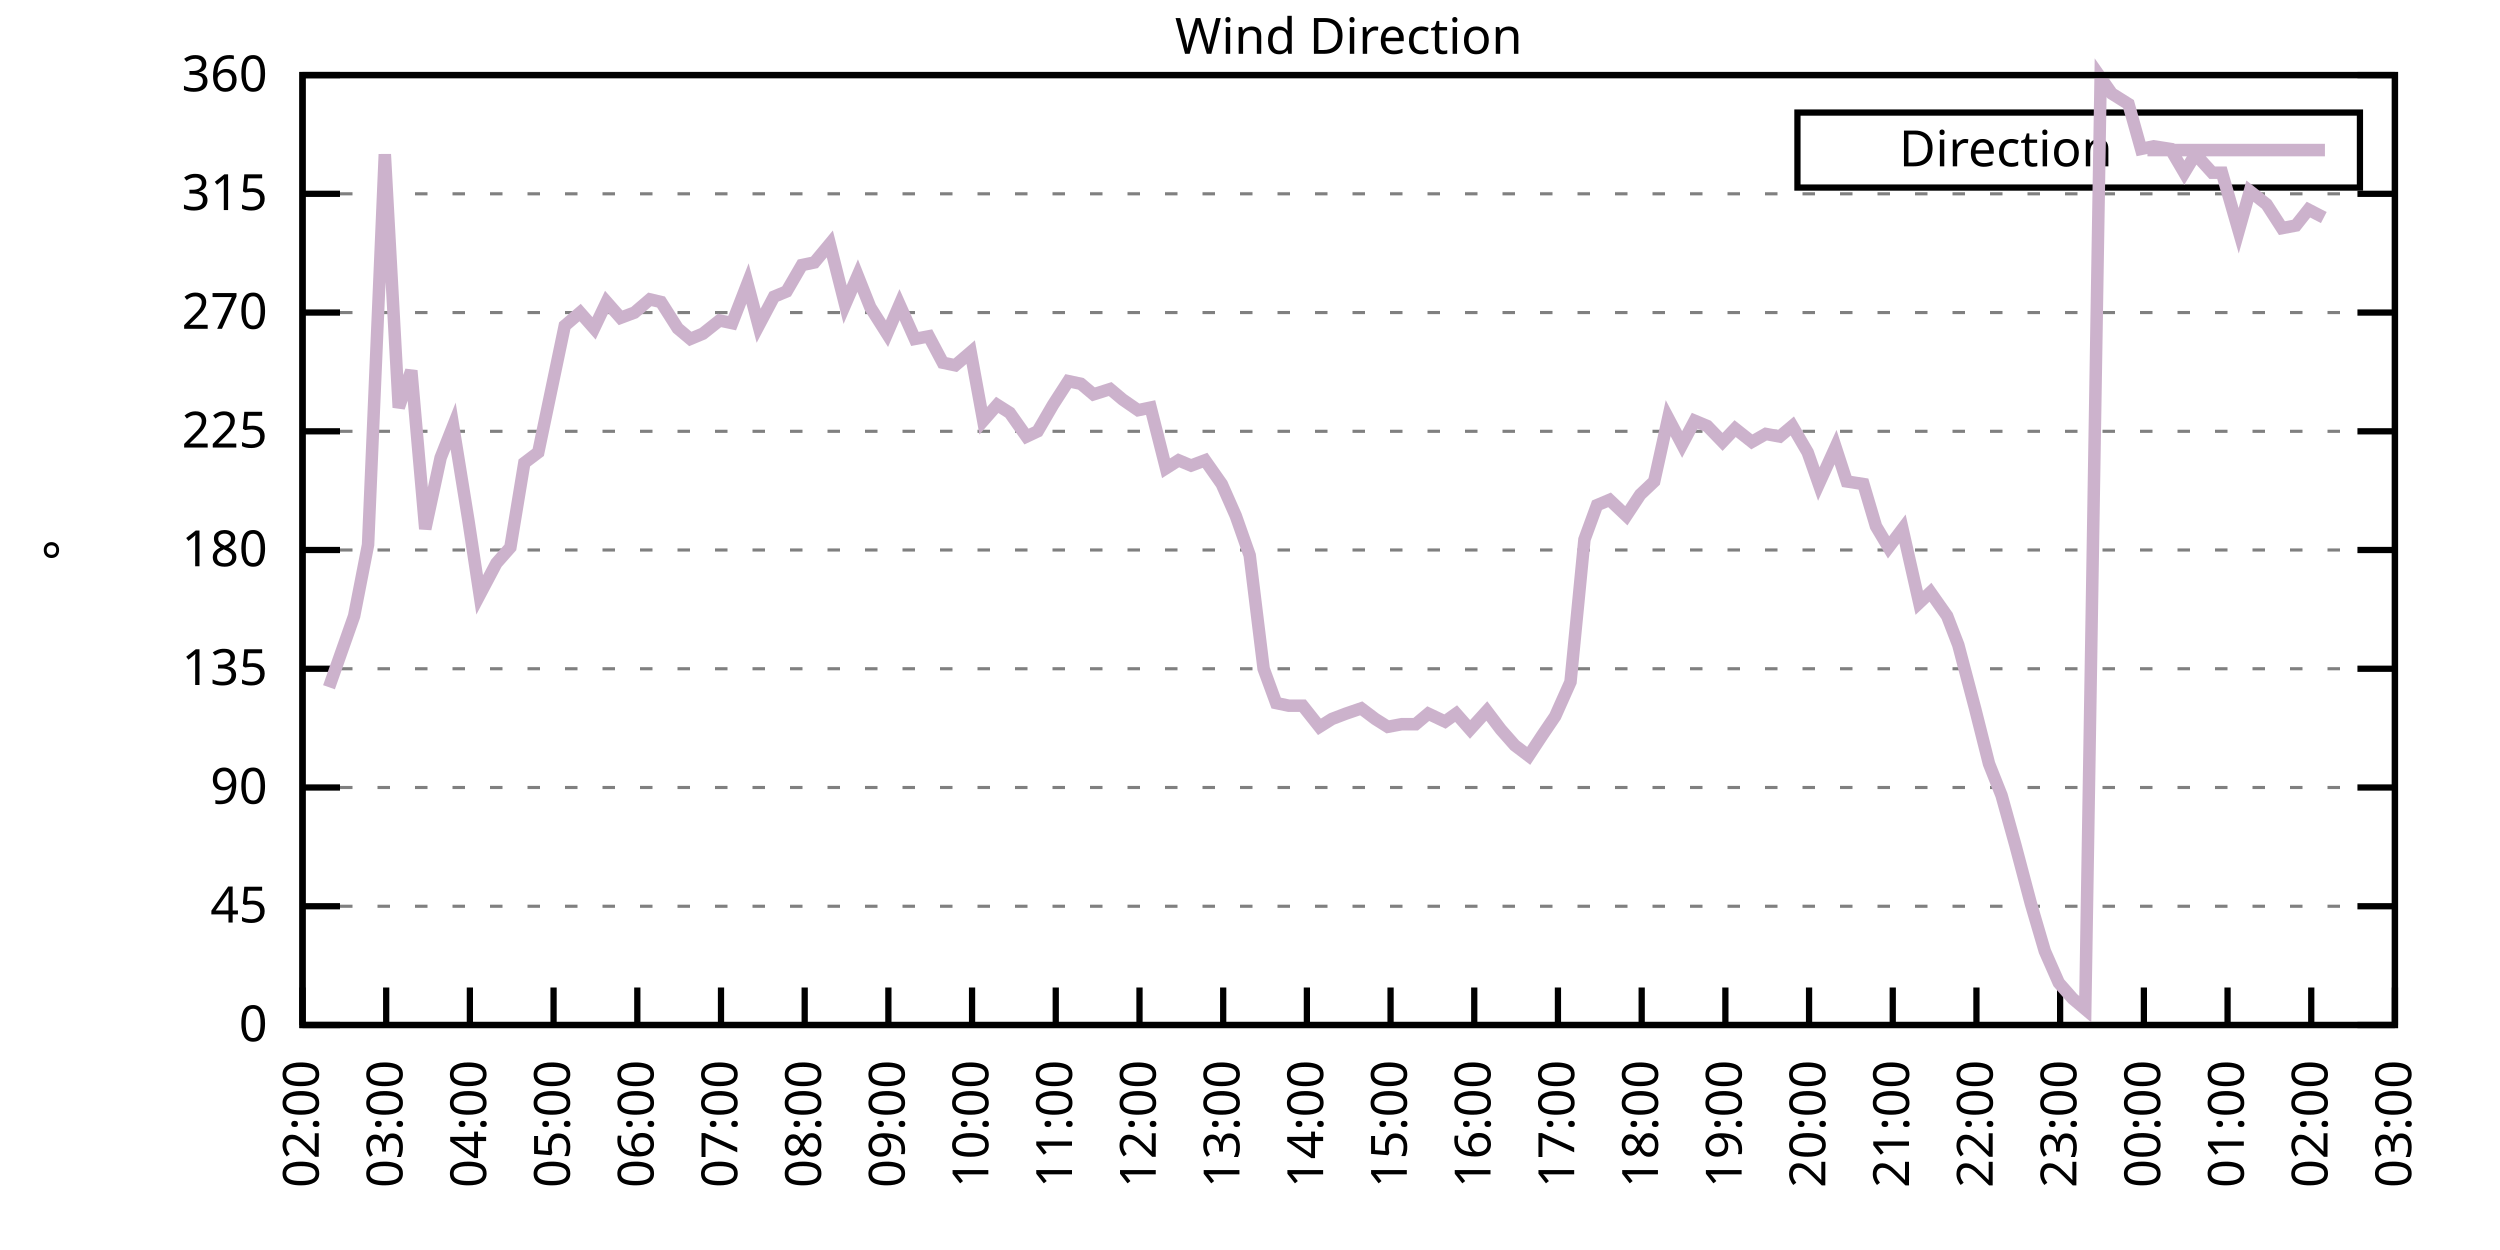
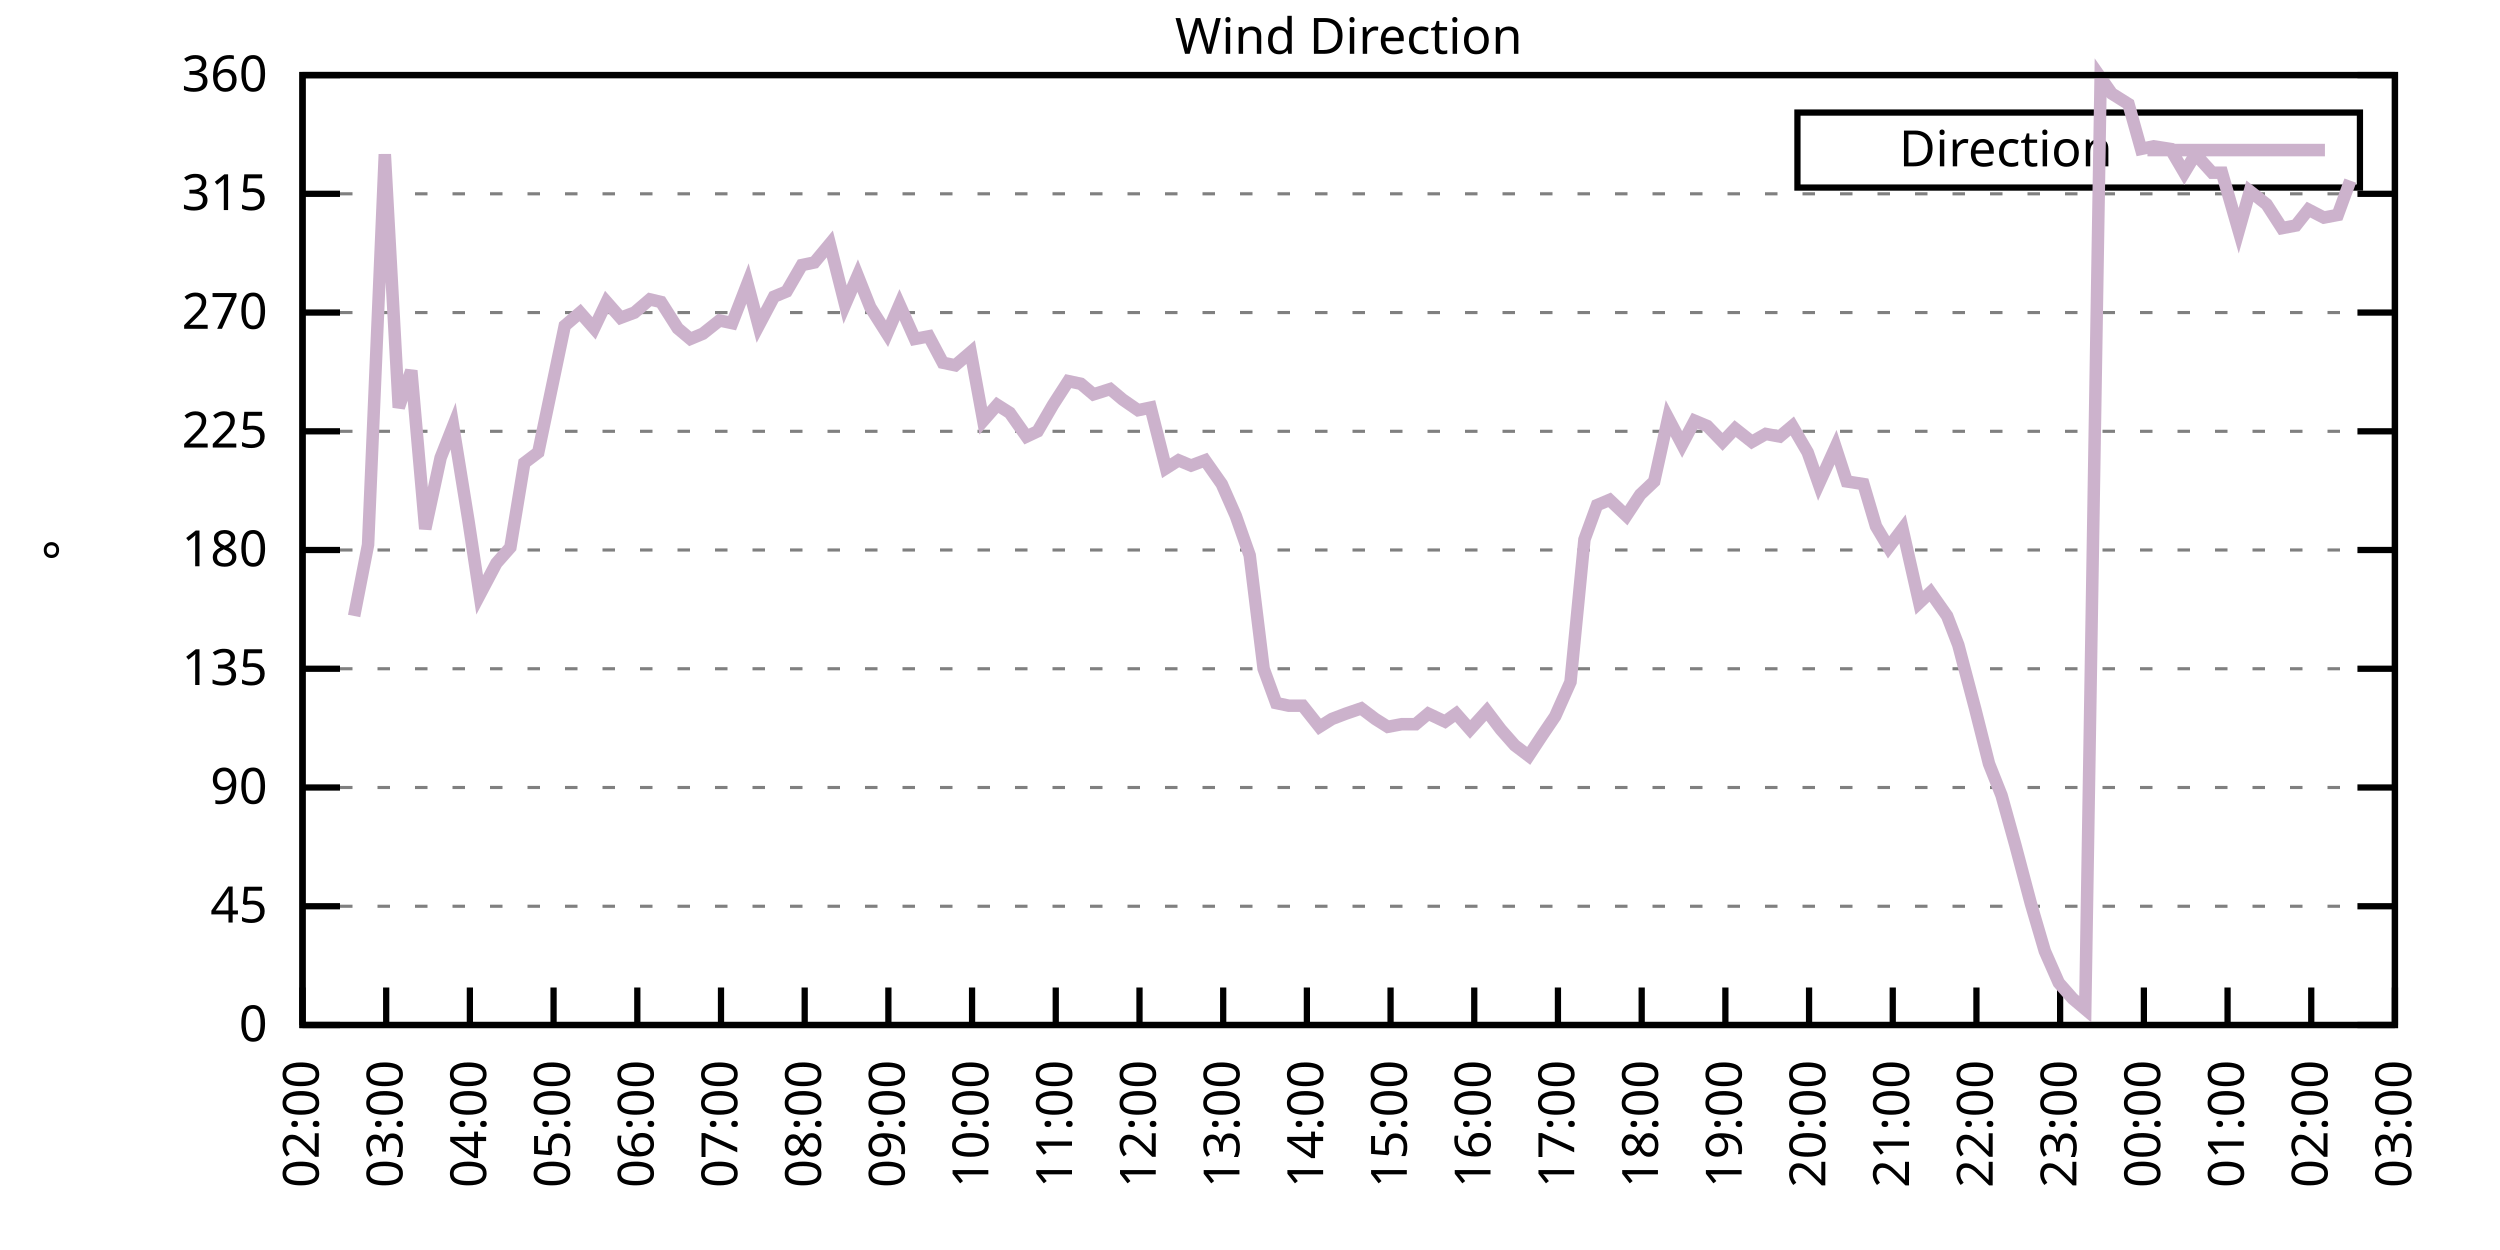
<svg xmlns="http://www.w3.org/2000/svg" xmlns:xlink="http://www.w3.org/1999/xlink" width="400" height="200" viewBox="0 0 400 200">
  <g id="gnuplot_canvas">
    <rect x="0" y="0" width="400" height="200" fill="none" />
    <defs>
      <circle id="gpDot" r="0.5" stroke-width="0.5" stroke="currentColor" />
      <path id="gpPt0" stroke-width="0.333" stroke="currentColor" d="M-1,0 h2 M0,-1 v2" />
      <path id="gpPt1" stroke-width="0.333" stroke="currentColor" d="M-1,-1 L1,1 M1,-1 L-1,1" />
      <path id="gpPt2" stroke-width="0.333" stroke="currentColor" d="M-1,0 L1,0 M0,-1 L0,1 M-1,-1 L1,1 M-1,1 L1,-1" />
      <rect id="gpPt3" stroke-width="0.333" stroke="currentColor" x="-1" y="-1" width="2" height="2" />
      <rect id="gpPt4" stroke-width="0.333" stroke="currentColor" fill="currentColor" x="-1" y="-1" width="2" height="2" />
      <circle id="gpPt5" stroke-width="0.333" stroke="currentColor" cx="0" cy="0" r="1" />
      <use xlink:href="#gpPt5" id="gpPt6" fill="currentColor" stroke="none" />
      <path id="gpPt7" stroke-width="0.333" stroke="currentColor" d="M0,-1.33 L-1.33,0.67 L1.33,0.67 z" />
      <use xlink:href="#gpPt7" id="gpPt8" fill="currentColor" stroke="none" />
      <use xlink:href="#gpPt7" id="gpPt9" stroke="currentColor" transform="rotate(180)" />
      <use xlink:href="#gpPt9" id="gpPt10" fill="currentColor" stroke="none" />
      <use xlink:href="#gpPt3" id="gpPt11" stroke="currentColor" transform="rotate(45)" />
      <use xlink:href="#gpPt11" id="gpPt12" fill="currentColor" stroke="none" />
      <path id="gpPt13" stroke-width="0.333" stroke="currentColor" d="M0,1.330 L1.265,0.411 L0.782,-1.067 L-0.782,-1.076 L-1.265,0.411 z" />
      <use xlink:href="#gpPt13" id="gpPt14" fill="currentColor" stroke="none" />
      <filter id="textbox" filterUnits="objectBoundingBox" x="0" y="0" height="1" width="1">
        <feFlood flood-color="white" flood-opacity="1" result="bgnd" />
        <feComposite in="SourceGraphic" in2="bgnd" operator="atop" />
      </filter>
      <filter id="greybox" filterUnits="objectBoundingBox" x="0" y="0" height="1" width="1">
        <feFlood flood-color="lightgrey" flood-opacity="1" result="grey" />
        <feComposite in="SourceGraphic" in2="grey" operator="atop" />
      </filter>
    </defs>
    <g fill="none" color="white" stroke="currentColor" stroke-width="1.00" stroke-linecap="butt" stroke-linejoin="miter">
</g>
    <g fill="none" color="black" stroke="currentColor" stroke-width="1.00" stroke-linecap="butt" stroke-linejoin="miter">
      <g stroke="none" shape-rendering="crispEdges">
        <polygon fill="rgb(255, 255, 255)" points="48.40,164.00 383.18,164.00 383.18,12.02 48.40,12.02 " />
      </g>
    </g>
    <g fill="none" color="black" stroke="currentColor" stroke-width="1.00" stroke-linecap="butt" stroke-linejoin="miter">
</g>
    <g fill="none" color="black" stroke="black" stroke-width="0.50" stroke-linecap="butt" stroke-linejoin="miter">
</g>
    <g fill="none" color="gray" stroke="currentColor" stroke-width="0.50" stroke-linecap="butt" stroke-linejoin="miter">
      <path stroke="gray" stroke-dasharray="2,4" class="gridline" d="M48.40,164.00 L383.19,164.00  " />
    </g>
    <g fill="none" color="gray" stroke="gray" stroke-width="1.00" stroke-linecap="butt" stroke-linejoin="miter">
</g>
    <g fill="none" color="black" stroke="currentColor" stroke-width="1.00" stroke-linecap="butt" stroke-linejoin="miter">
      <path stroke="black" d="M48.40,164.00 L54.40,164.00 M383.19,164.00 L377.19,164.00  " />
      <g transform="translate(42.80,166.60)" stroke="none" fill="black" font-family="Sans" font-size="8.00" text-anchor="end">
        <text>
          <tspan font-family="Sans"> 0</tspan>
        </text>
      </g>
    </g>
    <g fill="none" color="black" stroke="currentColor" stroke-width="1.00" stroke-linecap="butt" stroke-linejoin="miter">
</g>
    <g fill="none" color="black" stroke="black" stroke-width="0.50" stroke-linecap="butt" stroke-linejoin="miter">
</g>
    <g fill="none" color="gray" stroke="currentColor" stroke-width="0.50" stroke-linecap="butt" stroke-linejoin="miter">
      <path stroke="gray" stroke-dasharray="2,4" class="gridline" d="M48.40,145.00 L383.19,145.00  " />
    </g>
    <g fill="none" color="gray" stroke="gray" stroke-width="1.00" stroke-linecap="butt" stroke-linejoin="miter">
</g>
    <g fill="none" color="black" stroke="currentColor" stroke-width="1.00" stroke-linecap="butt" stroke-linejoin="miter">
      <path stroke="black" d="M48.40,145.00 L54.40,145.00 M383.19,145.00 L377.19,145.00  " />
      <g transform="translate(42.80,147.60)" stroke="none" fill="black" font-family="Sans" font-size="8.00" text-anchor="end">
        <text>
          <tspan font-family="Sans"> 45</tspan>
        </text>
      </g>
    </g>
    <g fill="none" color="black" stroke="currentColor" stroke-width="1.00" stroke-linecap="butt" stroke-linejoin="miter">
</g>
    <g fill="none" color="black" stroke="black" stroke-width="0.50" stroke-linecap="butt" stroke-linejoin="miter">
</g>
    <g fill="none" color="gray" stroke="currentColor" stroke-width="0.50" stroke-linecap="butt" stroke-linejoin="miter">
      <path stroke="gray" stroke-dasharray="2,4" class="gridline" d="M48.40,126.00 L383.19,126.00  " />
    </g>
    <g fill="none" color="gray" stroke="gray" stroke-width="1.00" stroke-linecap="butt" stroke-linejoin="miter">
</g>
    <g fill="none" color="black" stroke="currentColor" stroke-width="1.00" stroke-linecap="butt" stroke-linejoin="miter">
      <path stroke="black" d="M48.40,126.00 L54.40,126.00 M383.19,126.00 L377.19,126.00  " />
      <g transform="translate(42.80,128.60)" stroke="none" fill="black" font-family="Sans" font-size="8.00" text-anchor="end">
        <text>
          <tspan font-family="Sans"> 90</tspan>
        </text>
      </g>
    </g>
    <g fill="none" color="black" stroke="currentColor" stroke-width="1.00" stroke-linecap="butt" stroke-linejoin="miter">
</g>
    <g fill="none" color="black" stroke="black" stroke-width="0.50" stroke-linecap="butt" stroke-linejoin="miter">
</g>
    <g fill="none" color="gray" stroke="currentColor" stroke-width="0.50" stroke-linecap="butt" stroke-linejoin="miter">
      <path stroke="gray" stroke-dasharray="2,4" class="gridline" d="M48.40,107.00 L383.19,107.00  " />
    </g>
    <g fill="none" color="gray" stroke="gray" stroke-width="1.00" stroke-linecap="butt" stroke-linejoin="miter">
</g>
    <g fill="none" color="black" stroke="currentColor" stroke-width="1.00" stroke-linecap="butt" stroke-linejoin="miter">
      <path stroke="black" d="M48.40,107.00 L54.40,107.00 M383.19,107.00 L377.19,107.00  " />
      <g transform="translate(42.80,109.60)" stroke="none" fill="black" font-family="Sans" font-size="8.00" text-anchor="end">
        <text>
          <tspan font-family="Sans"> 135</tspan>
        </text>
      </g>
    </g>
    <g fill="none" color="black" stroke="currentColor" stroke-width="1.00" stroke-linecap="butt" stroke-linejoin="miter">
</g>
    <g fill="none" color="black" stroke="black" stroke-width="0.50" stroke-linecap="butt" stroke-linejoin="miter">
</g>
    <g fill="none" color="gray" stroke="currentColor" stroke-width="0.50" stroke-linecap="butt" stroke-linejoin="miter">
      <path stroke="gray" stroke-dasharray="2,4" class="gridline" d="M48.40,88.00 L383.19,88.00  " />
    </g>
    <g fill="none" color="gray" stroke="gray" stroke-width="1.00" stroke-linecap="butt" stroke-linejoin="miter">
</g>
    <g fill="none" color="black" stroke="currentColor" stroke-width="1.00" stroke-linecap="butt" stroke-linejoin="miter">
      <path stroke="black" d="M48.40,88.00 L54.40,88.00 M383.19,88.00 L377.19,88.00  " />
      <g transform="translate(42.80,90.60)" stroke="none" fill="black" font-family="Sans" font-size="8.00" text-anchor="end">
        <text>
          <tspan font-family="Sans"> 180</tspan>
        </text>
      </g>
    </g>
    <g fill="none" color="black" stroke="currentColor" stroke-width="1.00" stroke-linecap="butt" stroke-linejoin="miter">
</g>
    <g fill="none" color="black" stroke="black" stroke-width="0.50" stroke-linecap="butt" stroke-linejoin="miter">
</g>
    <g fill="none" color="gray" stroke="currentColor" stroke-width="0.50" stroke-linecap="butt" stroke-linejoin="miter">
      <path stroke="gray" stroke-dasharray="2,4" class="gridline" d="M48.40,69.01 L383.19,69.01  " />
    </g>
    <g fill="none" color="gray" stroke="gray" stroke-width="1.00" stroke-linecap="butt" stroke-linejoin="miter">
</g>
    <g fill="none" color="black" stroke="currentColor" stroke-width="1.00" stroke-linecap="butt" stroke-linejoin="miter">
      <path stroke="black" d="M48.40,69.01 L54.40,69.01 M383.19,69.01 L377.19,69.01  " />
      <g transform="translate(42.80,71.61)" stroke="none" fill="black" font-family="Sans" font-size="8.00" text-anchor="end">
        <text>
          <tspan font-family="Sans"> 225</tspan>
        </text>
      </g>
    </g>
    <g fill="none" color="black" stroke="currentColor" stroke-width="1.00" stroke-linecap="butt" stroke-linejoin="miter">
</g>
    <g fill="none" color="black" stroke="black" stroke-width="0.50" stroke-linecap="butt" stroke-linejoin="miter">
</g>
    <g fill="none" color="gray" stroke="currentColor" stroke-width="0.50" stroke-linecap="butt" stroke-linejoin="miter">
      <path stroke="gray" stroke-dasharray="2,4" class="gridline" d="M48.40,50.01 L383.19,50.01  " />
    </g>
    <g fill="none" color="gray" stroke="gray" stroke-width="1.00" stroke-linecap="butt" stroke-linejoin="miter">
</g>
    <g fill="none" color="black" stroke="currentColor" stroke-width="1.00" stroke-linecap="butt" stroke-linejoin="miter">
      <path stroke="black" d="M48.40,50.01 L54.40,50.01 M383.19,50.01 L377.19,50.01  " />
      <g transform="translate(42.80,52.61)" stroke="none" fill="black" font-family="Sans" font-size="8.00" text-anchor="end">
        <text>
          <tspan font-family="Sans"> 270</tspan>
        </text>
      </g>
    </g>
    <g fill="none" color="black" stroke="currentColor" stroke-width="1.00" stroke-linecap="butt" stroke-linejoin="miter">
</g>
    <g fill="none" color="black" stroke="black" stroke-width="0.50" stroke-linecap="butt" stroke-linejoin="miter">
</g>
    <g fill="none" color="gray" stroke="currentColor" stroke-width="0.50" stroke-linecap="butt" stroke-linejoin="miter">
      <path stroke="gray" stroke-dasharray="2,4" class="gridline" d="M48.40,31.01 L383.19,31.01  " />
    </g>
    <g fill="none" color="gray" stroke="gray" stroke-width="1.00" stroke-linecap="butt" stroke-linejoin="miter">
</g>
    <g fill="none" color="black" stroke="currentColor" stroke-width="1.00" stroke-linecap="butt" stroke-linejoin="miter">
      <path stroke="black" d="M48.40,31.01 L54.40,31.01 M383.19,31.01 L377.19,31.01  " />
      <g transform="translate(42.80,33.61)" stroke="none" fill="black" font-family="Sans" font-size="8.00" text-anchor="end">
        <text>
          <tspan font-family="Sans"> 315</tspan>
        </text>
      </g>
    </g>
    <g fill="none" color="black" stroke="currentColor" stroke-width="1.00" stroke-linecap="butt" stroke-linejoin="miter">
</g>
    <g fill="none" color="black" stroke="black" stroke-width="0.50" stroke-linecap="butt" stroke-linejoin="miter">
</g>
    <g fill="none" color="gray" stroke="currentColor" stroke-width="0.50" stroke-linecap="butt" stroke-linejoin="miter">
      <path stroke="gray" stroke-dasharray="2,4" class="gridline" d="M48.40,12.01 L383.19,12.01  " />
    </g>
    <g fill="none" color="gray" stroke="gray" stroke-width="1.00" stroke-linecap="butt" stroke-linejoin="miter">
</g>
    <g fill="none" color="black" stroke="currentColor" stroke-width="1.00" stroke-linecap="butt" stroke-linejoin="miter">
      <path stroke="black" d="M48.40,12.01 L54.40,12.01 M383.19,12.01 L377.19,12.01  " />
      <g transform="translate(42.80,14.61)" stroke="none" fill="black" font-family="Sans" font-size="8.00" text-anchor="end">
        <text>
          <tspan font-family="Sans"> 360</tspan>
        </text>
      </g>
    </g>
    <g fill="none" color="black" stroke="currentColor" stroke-width="1.00" stroke-linecap="butt" stroke-linejoin="miter">
      <path stroke="black" d="M48.40,164.00 L48.40,158.00  " />
      <g transform="translate(51.00,169.60) rotate(270.00)" stroke="none" fill="black" font-family="Sans" font-size="8.00" text-anchor="end">
        <text>
          <tspan font-family="Sans">02:00</tspan>
        </text>
      </g>
    </g>
    <g fill="none" color="black" stroke="currentColor" stroke-width="1.00" stroke-linecap="butt" stroke-linejoin="miter">
      <path stroke="black" d="M61.79,164.00 L61.79,158.00  " />
      <g transform="translate(64.39,169.60) rotate(270.00)" stroke="none" fill="black" font-family="Sans" font-size="8.00" text-anchor="end">
        <text>
          <tspan font-family="Sans">03:00</tspan>
        </text>
      </g>
    </g>
    <g fill="none" color="black" stroke="currentColor" stroke-width="1.00" stroke-linecap="butt" stroke-linejoin="miter">
      <path stroke="black" d="M75.18,164.00 L75.18,158.00  " />
      <g transform="translate(77.78,169.60) rotate(270.00)" stroke="none" fill="black" font-family="Sans" font-size="8.00" text-anchor="end">
        <text>
          <tspan font-family="Sans">04:00</tspan>
        </text>
      </g>
    </g>
    <g fill="none" color="black" stroke="currentColor" stroke-width="1.00" stroke-linecap="butt" stroke-linejoin="miter">
      <path stroke="black" d="M88.57,164.00 L88.57,158.00  " />
      <g transform="translate(91.17,169.60) rotate(270.00)" stroke="none" fill="black" font-family="Sans" font-size="8.00" text-anchor="end">
        <text>
          <tspan font-family="Sans">05:00</tspan>
        </text>
      </g>
    </g>
    <g fill="none" color="black" stroke="currentColor" stroke-width="1.00" stroke-linecap="butt" stroke-linejoin="miter">
      <path stroke="black" d="M101.97,164.00 L101.97,158.00  " />
      <g transform="translate(104.57,169.60) rotate(270.00)" stroke="none" fill="black" font-family="Sans" font-size="8.00" text-anchor="end">
        <text>
          <tspan font-family="Sans">06:00</tspan>
        </text>
      </g>
    </g>
    <g fill="none" color="black" stroke="currentColor" stroke-width="1.00" stroke-linecap="butt" stroke-linejoin="miter">
      <path stroke="black" d="M115.36,164.00 L115.36,158.00  " />
      <g transform="translate(117.96,169.60) rotate(270.00)" stroke="none" fill="black" font-family="Sans" font-size="8.00" text-anchor="end">
        <text>
          <tspan font-family="Sans">07:00</tspan>
        </text>
      </g>
    </g>
    <g fill="none" color="black" stroke="currentColor" stroke-width="1.00" stroke-linecap="butt" stroke-linejoin="miter">
      <path stroke="black" d="M128.75,164.00 L128.75,158.00  " />
      <g transform="translate(131.35,169.60) rotate(270.00)" stroke="none" fill="black" font-family="Sans" font-size="8.00" text-anchor="end">
        <text>
          <tspan font-family="Sans">08:00</tspan>
        </text>
      </g>
    </g>
    <g fill="none" color="black" stroke="currentColor" stroke-width="1.00" stroke-linecap="butt" stroke-linejoin="miter">
      <path stroke="black" d="M142.14,164.00 L142.14,158.00  " />
      <g transform="translate(144.74,169.60) rotate(270.00)" stroke="none" fill="black" font-family="Sans" font-size="8.00" text-anchor="end">
        <text>
          <tspan font-family="Sans">09:00</tspan>
        </text>
      </g>
    </g>
    <g fill="none" color="black" stroke="currentColor" stroke-width="1.00" stroke-linecap="butt" stroke-linejoin="miter">
      <path stroke="black" d="M155.53,164.00 L155.53,158.00  " />
      <g transform="translate(158.13,169.60) rotate(270.00)" stroke="none" fill="black" font-family="Sans" font-size="8.00" text-anchor="end">
        <text>
          <tspan font-family="Sans">10:00</tspan>
        </text>
      </g>
    </g>
    <g fill="none" color="black" stroke="currentColor" stroke-width="1.00" stroke-linecap="butt" stroke-linejoin="miter">
      <path stroke="black" d="M168.92,164.00 L168.92,158.00  " />
      <g transform="translate(171.52,169.60) rotate(270.00)" stroke="none" fill="black" font-family="Sans" font-size="8.00" text-anchor="end">
        <text>
          <tspan font-family="Sans">11:00</tspan>
        </text>
      </g>
    </g>
    <g fill="none" color="black" stroke="currentColor" stroke-width="1.00" stroke-linecap="butt" stroke-linejoin="miter">
      <path stroke="black" d="M182.32,164.00 L182.32,158.00  " />
      <g transform="translate(184.92,169.60) rotate(270.00)" stroke="none" fill="black" font-family="Sans" font-size="8.00" text-anchor="end">
        <text>
          <tspan font-family="Sans">12:00</tspan>
        </text>
      </g>
    </g>
    <g fill="none" color="black" stroke="currentColor" stroke-width="1.00" stroke-linecap="butt" stroke-linejoin="miter">
      <path stroke="black" d="M195.71,164.00 L195.71,158.00  " />
      <g transform="translate(198.31,169.60) rotate(270.00)" stroke="none" fill="black" font-family="Sans" font-size="8.00" text-anchor="end">
        <text>
          <tspan font-family="Sans">13:00</tspan>
        </text>
      </g>
    </g>
    <g fill="none" color="black" stroke="currentColor" stroke-width="1.00" stroke-linecap="butt" stroke-linejoin="miter">
      <path stroke="black" d="M209.10,164.00 L209.10,158.00  " />
      <g transform="translate(211.70,169.60) rotate(270.00)" stroke="none" fill="black" font-family="Sans" font-size="8.00" text-anchor="end">
        <text>
          <tspan font-family="Sans">14:00</tspan>
        </text>
      </g>
    </g>
    <g fill="none" color="black" stroke="currentColor" stroke-width="1.00" stroke-linecap="butt" stroke-linejoin="miter">
      <path stroke="black" d="M222.49,164.00 L222.49,158.00  " />
      <g transform="translate(225.09,169.60) rotate(270.00)" stroke="none" fill="black" font-family="Sans" font-size="8.00" text-anchor="end">
        <text>
          <tspan font-family="Sans">15:00</tspan>
        </text>
      </g>
    </g>
    <g fill="none" color="black" stroke="currentColor" stroke-width="1.00" stroke-linecap="butt" stroke-linejoin="miter">
      <path stroke="black" d="M235.88,164.00 L235.88,158.00  " />
      <g transform="translate(238.48,169.60) rotate(270.00)" stroke="none" fill="black" font-family="Sans" font-size="8.00" text-anchor="end">
        <text>
          <tspan font-family="Sans">16:00</tspan>
        </text>
      </g>
    </g>
    <g fill="none" color="black" stroke="currentColor" stroke-width="1.00" stroke-linecap="butt" stroke-linejoin="miter">
      <path stroke="black" d="M249.27,164.00 L249.27,158.00  " />
      <g transform="translate(251.87,169.60) rotate(270.00)" stroke="none" fill="black" font-family="Sans" font-size="8.00" text-anchor="end">
        <text>
          <tspan font-family="Sans">17:00</tspan>
        </text>
      </g>
    </g>
    <g fill="none" color="black" stroke="currentColor" stroke-width="1.00" stroke-linecap="butt" stroke-linejoin="miter">
      <path stroke="black" d="M262.67,164.00 L262.67,158.00  " />
      <g transform="translate(265.27,169.60) rotate(270.00)" stroke="none" fill="black" font-family="Sans" font-size="8.00" text-anchor="end">
        <text>
          <tspan font-family="Sans">18:00</tspan>
        </text>
      </g>
    </g>
    <g fill="none" color="black" stroke="currentColor" stroke-width="1.00" stroke-linecap="butt" stroke-linejoin="miter">
      <path stroke="black" d="M276.06,164.00 L276.06,158.00  " />
      <g transform="translate(278.66,169.60) rotate(270.00)" stroke="none" fill="black" font-family="Sans" font-size="8.00" text-anchor="end">
        <text>
          <tspan font-family="Sans">19:00</tspan>
        </text>
      </g>
    </g>
    <g fill="none" color="black" stroke="currentColor" stroke-width="1.00" stroke-linecap="butt" stroke-linejoin="miter">
      <path stroke="black" d="M289.45,164.00 L289.45,158.00  " />
      <g transform="translate(292.05,169.60) rotate(270.00)" stroke="none" fill="black" font-family="Sans" font-size="8.00" text-anchor="end">
        <text>
          <tspan font-family="Sans">20:00</tspan>
        </text>
      </g>
    </g>
    <g fill="none" color="black" stroke="currentColor" stroke-width="1.00" stroke-linecap="butt" stroke-linejoin="miter">
      <path stroke="black" d="M302.84,164.00 L302.84,158.00  " />
      <g transform="translate(305.44,169.60) rotate(270.00)" stroke="none" fill="black" font-family="Sans" font-size="8.00" text-anchor="end">
        <text>
          <tspan font-family="Sans">21:00</tspan>
        </text>
      </g>
    </g>
    <g fill="none" color="black" stroke="currentColor" stroke-width="1.00" stroke-linecap="butt" stroke-linejoin="miter">
      <path stroke="black" d="M316.23,164.00 L316.23,158.00  " />
      <g transform="translate(318.83,169.60) rotate(270.00)" stroke="none" fill="black" font-family="Sans" font-size="8.00" text-anchor="end">
        <text>
          <tspan font-family="Sans">22:00</tspan>
        </text>
      </g>
    </g>
    <g fill="none" color="black" stroke="currentColor" stroke-width="1.00" stroke-linecap="butt" stroke-linejoin="miter">
      <path stroke="black" d="M329.62,164.00 L329.62,158.00  " />
      <g transform="translate(332.22,169.60) rotate(270.00)" stroke="none" fill="black" font-family="Sans" font-size="8.00" text-anchor="end">
        <text>
          <tspan font-family="Sans">23:00</tspan>
        </text>
      </g>
    </g>
    <g fill="none" color="black" stroke="currentColor" stroke-width="1.00" stroke-linecap="butt" stroke-linejoin="miter">
      <path stroke="black" d="M343.02,164.00 L343.02,158.00  " />
      <g transform="translate(345.62,169.60) rotate(270.00)" stroke="none" fill="black" font-family="Sans" font-size="8.00" text-anchor="end">
        <text>
          <tspan font-family="Sans">00:00</tspan>
        </text>
      </g>
    </g>
    <g fill="none" color="black" stroke="currentColor" stroke-width="1.00" stroke-linecap="butt" stroke-linejoin="miter">
      <path stroke="black" d="M356.41,164.00 L356.41,158.00  " />
      <g transform="translate(359.01,169.60) rotate(270.00)" stroke="none" fill="black" font-family="Sans" font-size="8.00" text-anchor="end">
        <text>
          <tspan font-family="Sans">01:00</tspan>
        </text>
      </g>
    </g>
    <g fill="none" color="black" stroke="currentColor" stroke-width="1.00" stroke-linecap="butt" stroke-linejoin="miter">
      <path stroke="black" d="M369.80,164.00 L369.80,158.00  " />
      <g transform="translate(372.40,169.60) rotate(270.00)" stroke="none" fill="black" font-family="Sans" font-size="8.00" text-anchor="end">
        <text>
          <tspan font-family="Sans">02:00</tspan>
        </text>
      </g>
    </g>
    <g fill="none" color="black" stroke="currentColor" stroke-width="1.00" stroke-linecap="butt" stroke-linejoin="miter">
      <path stroke="black" d="M383.19,164.00 L383.19,158.00  " />
      <g transform="translate(385.79,169.60) rotate(270.00)" stroke="none" fill="black" font-family="Sans" font-size="8.00" text-anchor="end">
        <text>
          <tspan font-family="Sans">03:00</tspan>
        </text>
      </g>
    </g>
    <g fill="none" color="black" stroke="currentColor" stroke-width="1.00" stroke-linecap="butt" stroke-linejoin="miter">
</g>
    <g fill="none" color="black" stroke="currentColor" stroke-width="1.00" stroke-linecap="butt" stroke-linejoin="miter">
      <path stroke="black" d="M48.40,12.01 L48.40,164.00 L383.19,164.00 L383.19,12.01 L48.40,12.01 Z  " />
    </g>
    <g fill="none" color="black" stroke="currentColor" stroke-width="1.00" stroke-linecap="butt" stroke-linejoin="miter">
</g>
    <g fill="none" color="black" stroke="currentColor" stroke-width="1.00" stroke-linecap="butt" stroke-linejoin="miter">
      <path stroke="black" d="M287.59,30.01 L287.59,18.01 L377.59,18.01 L377.59,30.01 L287.59,30.01 Z  " />
    </g>
    <g id="Wind_direction_plot_1">
      <g fill="none" color="white" stroke="black" stroke-width="2.00" stroke-linecap="butt" stroke-linejoin="miter">
</g>
      <g fill="none" color="black" stroke="currentColor" stroke-width="2.00" stroke-linecap="butt" stroke-linejoin="miter">
        <g transform="translate(337.99,26.61)" stroke="none" fill="black" font-family="Sans" font-size="8.00" text-anchor="end">
          <text>
            <tspan font-family="Sans">Direction</tspan>
          </text>
        </g>
      </g>
      <g fill="none" color="black" stroke="currentColor" stroke-width="2.00" stroke-linecap="butt" stroke-linejoin="miter">
-         <path stroke="rgb(204, 178, 204)" d="M343.59,24.01 L371.99,24.01 M52.64,109.96 L56.66,98.56 L58.89,87.16 L61.57,24.68 L63.80,65.21 L65.81,59.30   L68.04,84.63 L70.50,73.23 L72.50,68.16 L74.96,83.36 L76.75,95.18 L79.42,90.12 L81.66,87.58 L83.89,74.07   L86.12,72.38 L90.36,52.12 L92.82,50.01 L95.05,52.54 L97.06,48.32 L99.29,50.85 L101.52,50.01 L103.98,47.90   L105.76,48.32 L108.44,52.54 L110.45,54.23 L112.46,53.39 L115.13,51.27 L117.14,51.70 L119.60,45.36 L121.38,52.12   L123.84,47.47 L125.85,46.63 L128.30,42.41 L130.31,41.99 L132.77,39.03 L135.22,48.74 L137.23,44.10 L139.24,49.16   L141.92,53.39 L143.93,48.74 L146.38,54.23 L148.61,53.81 L150.85,58.03 L152.85,58.45 L155.31,56.34 L157.32,67.32   L159.55,64.78 L161.56,66.05 L164.24,69.85 L166.02,69.01 L168.48,64.78 L170.93,60.98 L172.94,61.41 L174.95,63.10   L177.63,62.25 L179.64,63.94 L182.09,65.63 L184.10,65.21 L186.56,74.92 L188.57,73.65 L190.57,74.49 L192.81,73.65   L195.48,77.45 L197.72,82.52 L199.95,88.85 L202.18,107.00 L204.19,112.49 L206.20,112.91 L208.43,112.91 L211.11,116.29   L213.12,115.03 L215.35,114.18 L217.80,113.34 L220.04,115.03 L222.04,116.29 L224.28,115.87 L226.51,115.87 L228.52,114.18   L231.20,115.45 L232.98,114.18 L235.21,116.71 L237.89,113.76 L240.12,116.71 L242.36,119.25 L244.59,120.94 L246.82,117.56   L248.83,114.60 L251.28,109.11 L253.51,86.32 L255.52,80.83 L257.53,79.98 L260.21,82.52 L262.44,79.14 L264.67,77.03   L266.91,66.90 L269.14,71.12 L271.15,67.32 L273.16,68.16 L275.61,70.70 L277.62,68.58 L280.30,70.70 L282.53,69.43   L284.76,69.85 L286.77,68.16 L289.23,72.38 L291.01,77.45 L293.69,71.54 L295.48,77.03 L298.15,77.45 L300.16,84.21   L302.17,87.58 L304.40,84.63 L307.08,96.45 L308.87,94.76 L311.54,98.56 L313.33,103.20 L316.01,113.34 L318.24,122.20   L320.25,127.27 L322.48,135.29 L324.94,144.58 L327.17,152.18 L329.40,157.24 L331.63,159.78 L333.64,161.47 L336.10,12.43   L337.88,14.97 L340.56,16.65 L342.57,23.83 L344.58,23.41 L347.26,23.83 L349.49,27.63 L351.27,24.68 L353.95,27.63   L355.51,27.63 L358.19,36.92 L359.98,30.59 L362.66,32.70 L365.11,36.50 L367.34,36.08 L369.35,33.54 L371.81,34.81    " />
+         <path stroke="rgb(204, 178, 204)" d="M343.59,24.01 L371.99,24.01 M56.66,98.56 L58.89,87.16 L61.57,24.68 L63.80,65.21 L65.81,59.30 L68.04,84.63   L70.50,73.23 L72.50,68.16 L74.96,83.36 L76.75,95.18 L79.42,90.12 L81.66,87.58 L83.89,74.07 L86.12,72.38   L90.36,52.12 L92.82,50.01 L95.05,52.54 L97.06,48.32 L99.29,50.85 L101.52,50.01 L103.98,47.90 L105.76,48.32   L108.44,52.54 L110.45,54.23 L112.46,53.39 L115.13,51.27 L117.14,51.70 L119.60,45.36 L121.38,52.12 L123.84,47.47   L125.85,46.63 L128.30,42.41 L130.31,41.99 L132.77,39.03 L135.22,48.74 L137.23,44.10 L139.24,49.16 L141.92,53.39   L143.93,48.74 L146.38,54.23 L148.61,53.81 L150.85,58.03 L152.85,58.45 L155.31,56.34 L157.32,67.32 L159.55,64.78   L161.56,66.05 L164.24,69.85 L166.02,69.01 L168.48,64.78 L170.93,60.98 L172.94,61.41 L174.95,63.10 L177.63,62.25   L179.64,63.94 L182.09,65.63 L184.10,65.21 L186.56,74.92 L188.57,73.65 L190.57,74.49 L192.81,73.65 L195.48,77.45   L197.72,82.52 L199.95,88.85 L202.18,107.00 L204.19,112.49 L206.20,112.91 L208.43,112.91 L211.11,116.29 L213.12,115.03   L215.35,114.18 L217.80,113.34 L220.04,115.03 L222.04,116.29 L224.28,115.87 L226.51,115.87 L228.52,114.18 L231.20,115.45   L232.98,114.18 L235.21,116.71 L237.89,113.76 L240.12,116.71 L242.36,119.25 L244.59,120.94 L246.82,117.56 L248.83,114.60   L251.28,109.11 L253.51,86.32 L255.52,80.83 L257.53,79.98 L260.21,82.52 L262.44,79.14 L264.67,77.03 L266.91,66.90   L269.14,71.12 L271.15,67.32 L273.16,68.16 L275.61,70.70 L277.62,68.58 L280.30,70.70 L282.53,69.43 L284.76,69.85   L286.77,68.16 L289.23,72.38 L291.01,77.45 L293.69,71.54 L295.48,77.03 L298.15,77.45 L300.16,84.21 L302.17,87.58   L304.40,84.63 L307.08,96.45 L308.87,94.76 L311.54,98.56 L313.33,103.20 L316.01,113.34 L318.24,122.20 L320.25,127.27   L322.48,135.29 L324.94,144.58 L327.17,152.18 L329.40,157.24 L331.63,159.78 L333.64,161.47 L336.10,12.43 L337.88,14.97   L340.56,16.65 L342.57,23.83 L344.58,23.41 L347.26,23.83 L349.49,27.63 L351.27,24.68 L353.95,27.63 L355.51,27.63   L358.19,36.92 L359.98,30.59 L362.66,32.70 L365.11,36.50 L367.34,36.08 L369.35,33.54 L371.81,34.81 L374.04,34.39   L376.05,28.90  " />
      </g>
    </g>
    <g fill="none" color="black" stroke="currentColor" stroke-width="2.00" stroke-linecap="butt" stroke-linejoin="miter">
</g>
    <g fill="none" color="black" stroke="black" stroke-width="1.00" stroke-linecap="butt" stroke-linejoin="miter">
</g>
    <g fill="none" color="black" stroke="currentColor" stroke-width="1.00" stroke-linecap="butt" stroke-linejoin="miter">
      <path stroke="black" d="M48.40,12.01 L48.40,164.00 L383.19,164.00 L383.19,12.01 L48.40,12.01 Z  " />
      <g transform="translate(12.80,88.01) rotate(270.00)" stroke="none" fill="black" font-family="Sans" font-size="8.00" text-anchor="middle">
        <text>
          <tspan font-family="Sans">°</tspan>
        </text>
      </g>
    </g>
    <g fill="none" color="black" stroke="currentColor" stroke-width="1.00" stroke-linecap="butt" stroke-linejoin="miter">
</g>
    <g fill="none" color="black" stroke="currentColor" stroke-width="1.00" stroke-linecap="butt" stroke-linejoin="miter">
      <g transform="translate(215.79,8.61)" stroke="none" fill="black" font-family="Sans" font-size="8.00" text-anchor="middle">
        <text>
          <tspan font-family="Sans">Wind Direction</tspan>
        </text>
      </g>
    </g>
    <g fill="none" color="black" stroke="currentColor" stroke-width="1.00" stroke-linecap="butt" stroke-linejoin="miter">
</g>
  </g>
</svg>
